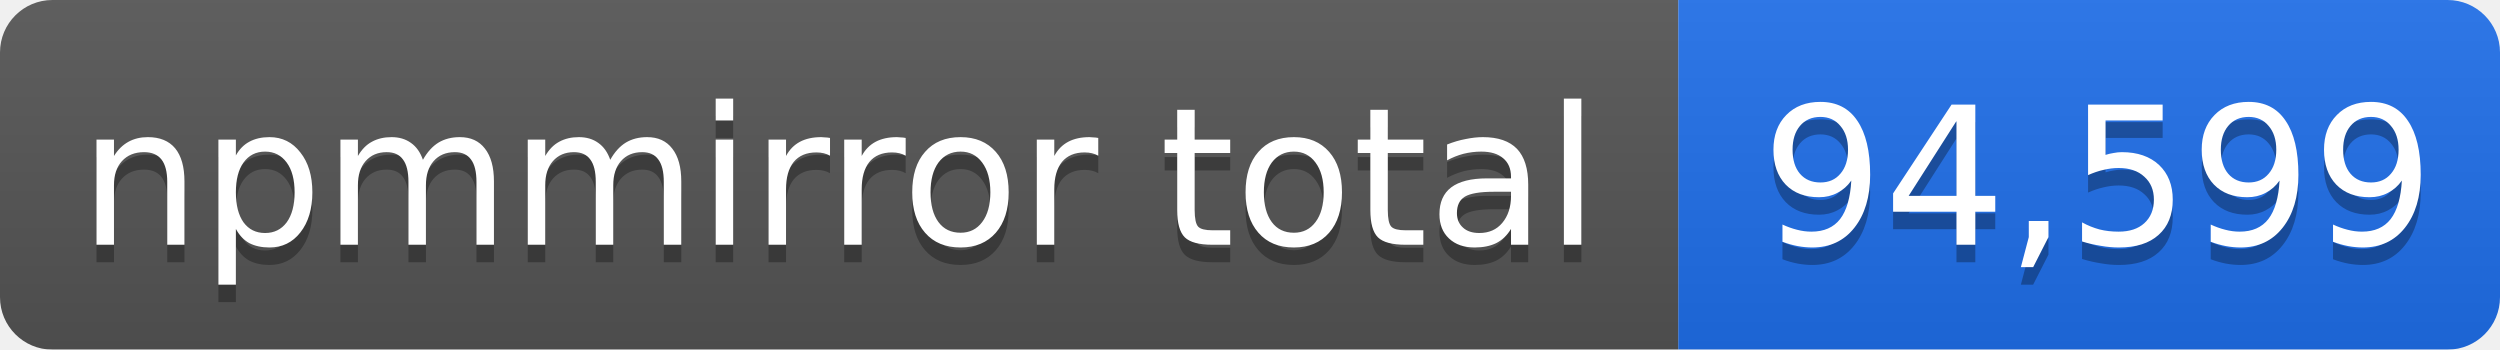
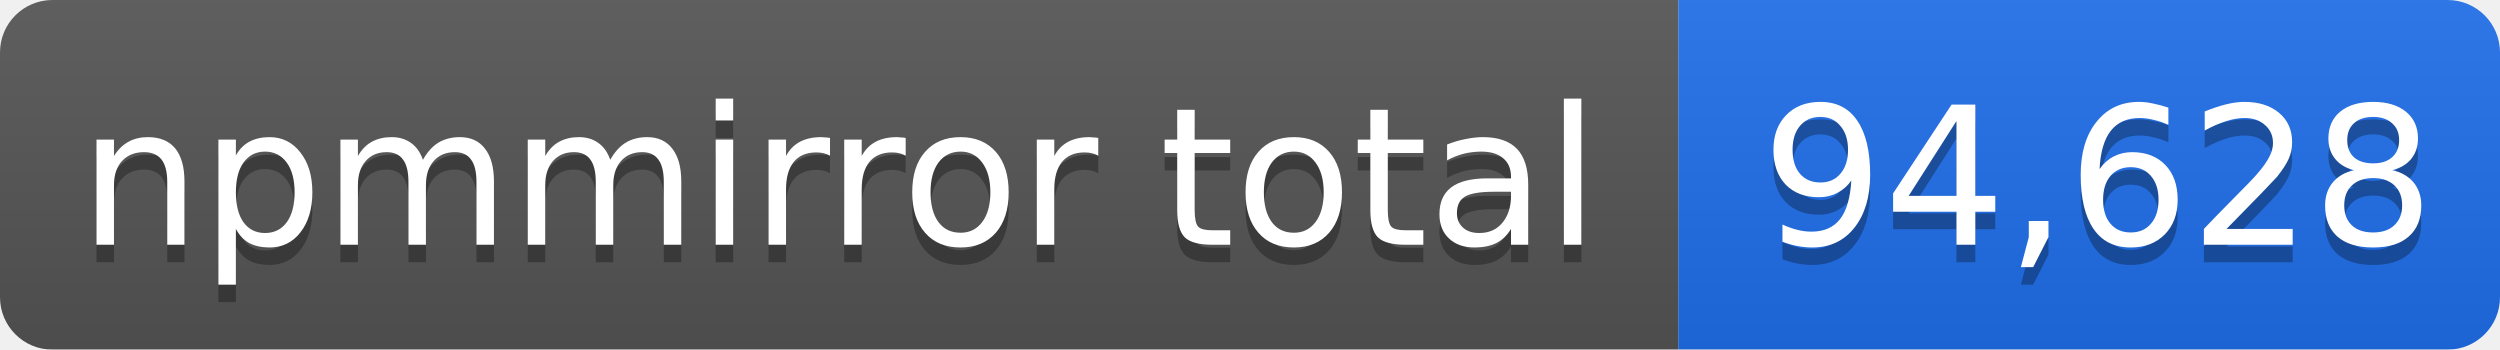
- <svg xmlns="http://www.w3.org/2000/svg" width="143" height="20" role="img" aria-label="npmmirror total: 94,599">
+ <svg xmlns="http://www.w3.org/2000/svg" width="143" height="20" role="img" aria-label="npmmirror total: 94,628">
  <linearGradient id="s" x2="0" y2="100%">
    <stop offset="0" stop-color="#bbb" stop-opacity=".1" />
    <stop offset="1" stop-opacity=".1" />
  </linearGradient>
  <mask id="m">
    <rect width="143" height="20" rx="3" fill="#fff" />
  </mask>
  <g mask="url(#m)">
    <rect width="96" height="20" fill="#555" />
    <rect x="96" width="47" height="20" fill="#1f6feb" />
    <rect width="143" height="20" fill="url(#s)" />
  </g>
  <g fill="#fff" text-anchor="middle" font-family="Verdana,Geneva,DejaVu Sans,sans-serif" font-size="11">
    <text x="48" y="15" fill="#010101" fill-opacity=".3">npmmirror total</text>
    <text x="48" y="14">npmmirror total</text>
-     <text x="120" y="15" fill="#010101" fill-opacity=".3">94,599</text>
-     <text x="120" y="14">94,599</text>
+     <text x="120" y="15" fill="#010101" fill-opacity=".3">94,628</text>
+     <text x="120" y="14">94,628</text>
  </g>
</svg>
